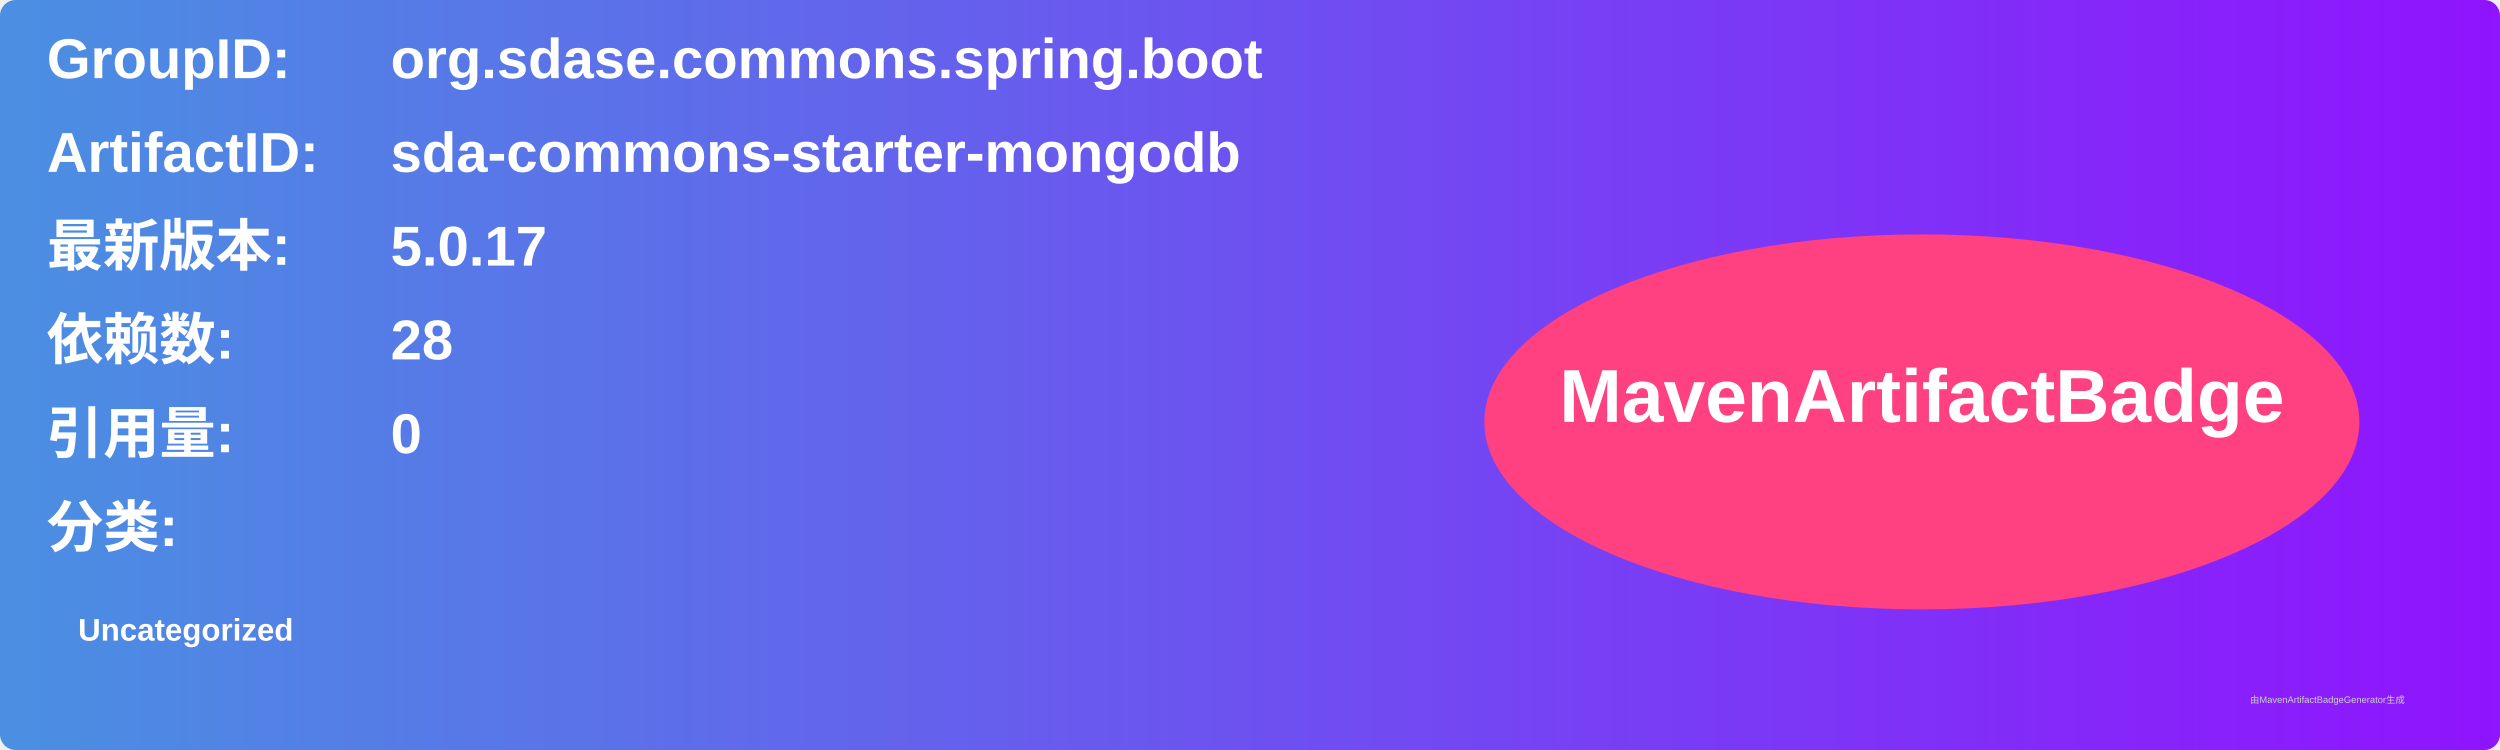
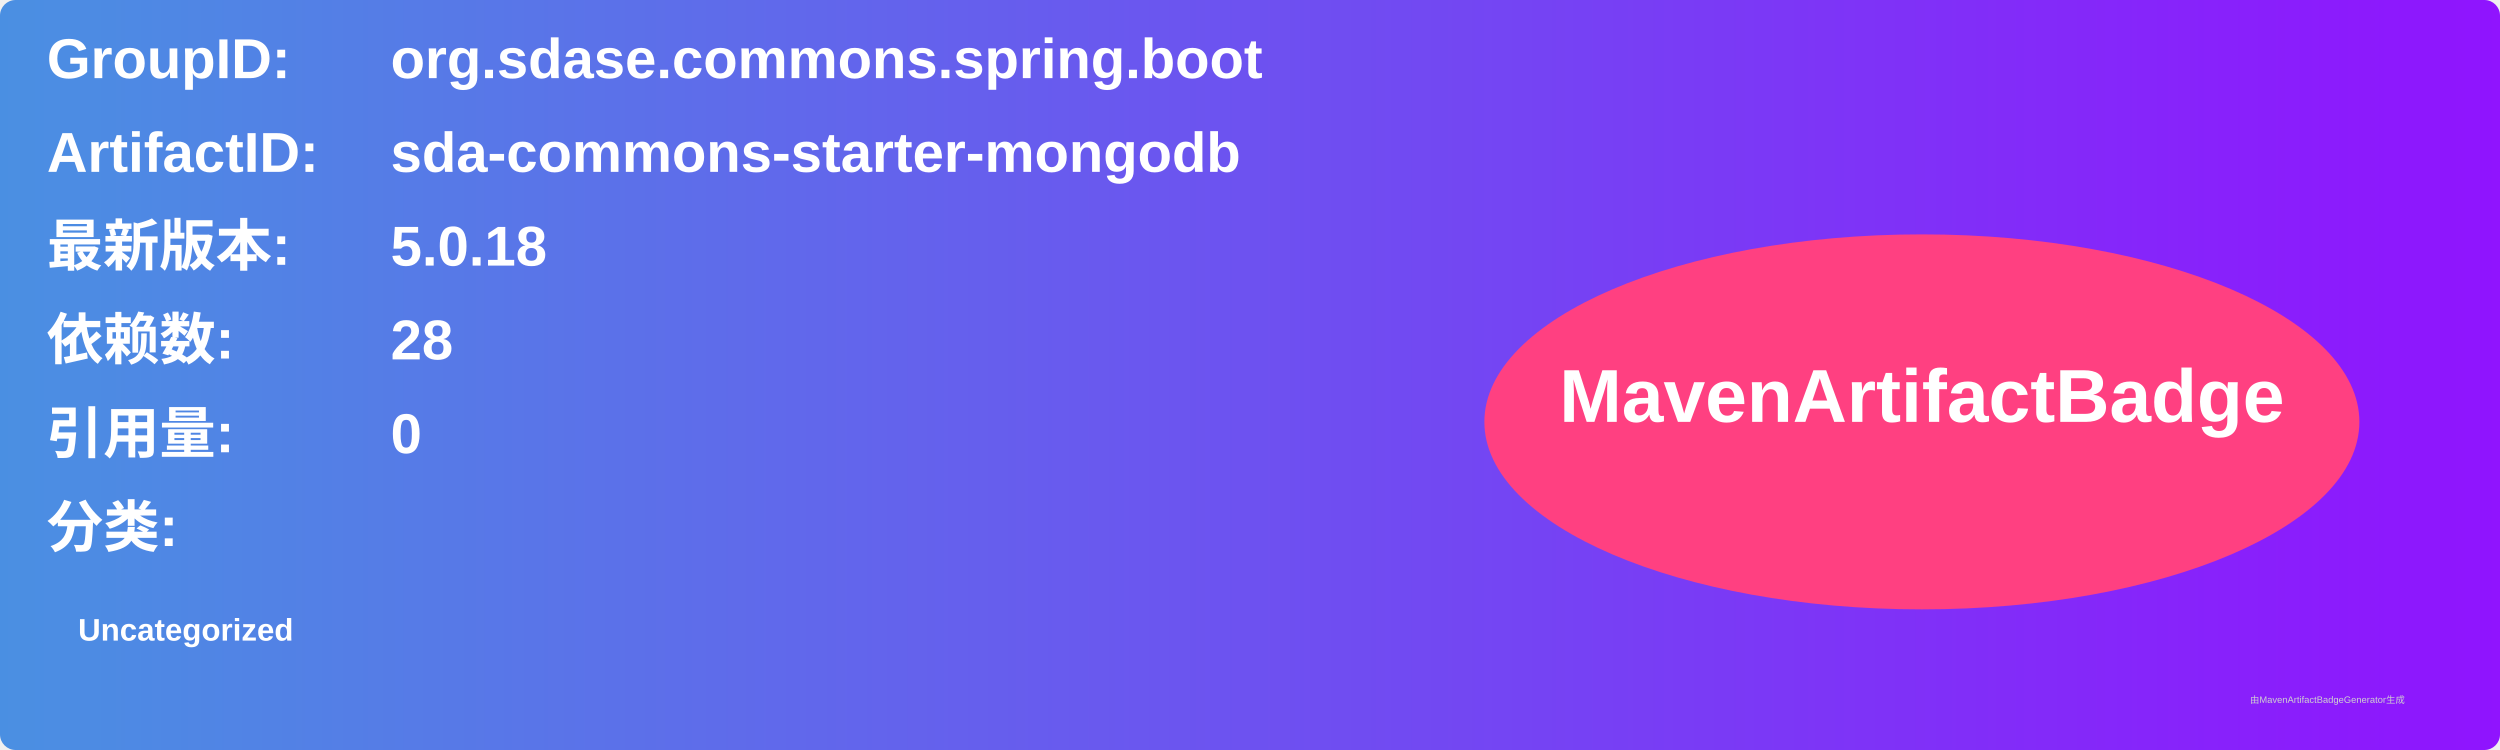
<svg xmlns="http://www.w3.org/2000/svg" width="800" height="240" viewBox="0 0 800 240">
  <linearGradient id="grad" x1="0%" y1="0%" x2="100%" y2="0%">
    <stop offset="0%" stop-color="#4a90e2" />
    <stop offset="100%" stop-color="#9013fe" />
  </linearGradient>
  <rect width="100%" height="100%" rx="5" ry="5" fill="url(#grad)" />
  <g transform="translate(15, 15)">
    <text x="0" y="10" font-family="Arial" font-size="18" fill="white" font-weight="bold" width="260">GroupID:</text>
    <text x="110" y="10" font-family="Arial" font-size="18" fill="white" font-weight="bold" width="460">org.sdase.commons.spring.boot</text>
    <text x="0" y="40" font-family="Arial" font-size="18" fill="white" font-weight="bold" width="260">ArtifactID:</text>
    <text x="110" y="40" font-family="Arial" font-size="18" fill="white" font-weight="bold" width="460">sda-commons-starter-mongodb</text>
    <text x="0" y="70" font-family="Arial" font-size="18" fill="white" font-weight="bold">最新版本:</text>
    <text x="110" y="70" font-family="Arial" font-size="18" fill="white" font-weight="bold">
-       <tspan font-weight="bold">5.0.17</tspan>
+       <tspan font-weight="bold">5.0.18</tspan>
    </text>
    <text x="0" y="100" font-family="Arial" font-size="18" fill="white" font-weight="bold">依赖数: </text>
    <text x="110" y="100" font-family="Arial" font-size="18" fill="white">
      <tspan font-weight="bold">28</tspan>
    </text>
    <text x="0" y="130" font-family="Arial" font-size="18" fill="white" font-weight="bold">引用量: </text>
    <text x="110" y="130" font-family="Arial" font-size="18" fill="white">
      <tspan font-weight="bold">0</tspan>
    </text>
    <text x="0" y="160" font-family="Arial" font-size="18" fill="white" font-weight="bold">分类:</text>
    <text x="10" y="190" font-family="Arial" font-size="10" fill="white">
      <tspan font-weight="bold">Uncategorized</tspan>
    </text>
    <ellipse cx="600" cy="120" rx="140" ry="60" fill="#ff4081" />
    <text x="600" y="120" text-anchor="middle" font-family="Arial" font-size="24" fill="white" font-weight="bold">MavenArtifactBadge</text>
  </g>
  <text x="720" y="225" font-family="Arial" font-size="3" fill="#d0d0d0">由MavenArtifactBadgeGenerator生成</text>
</svg>
